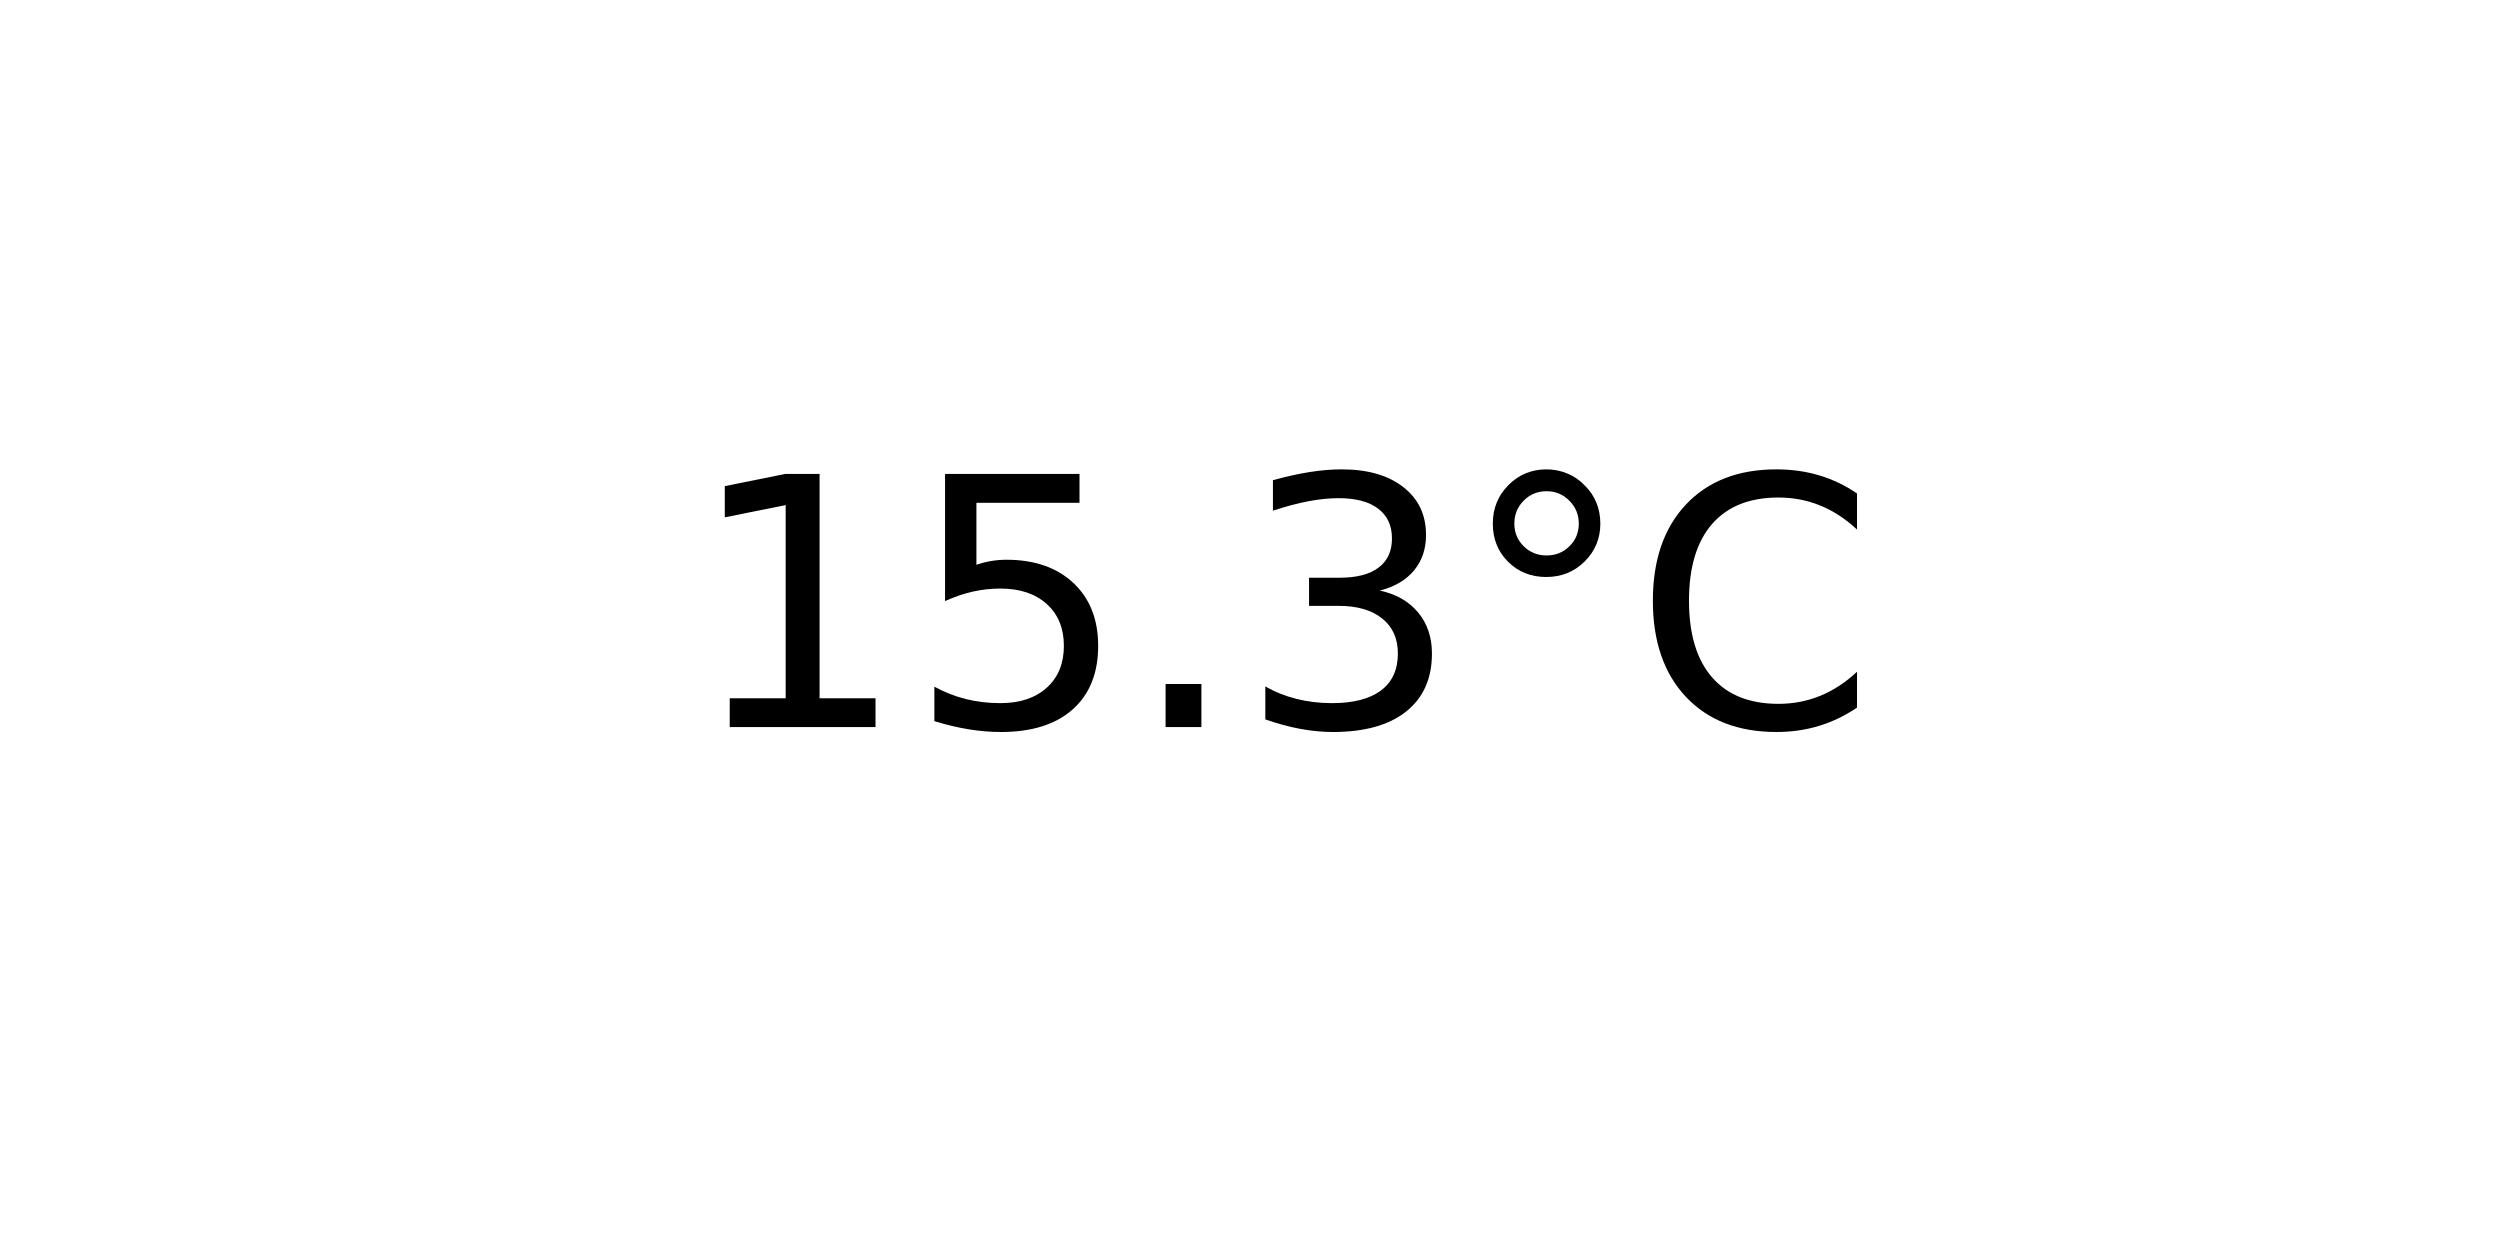
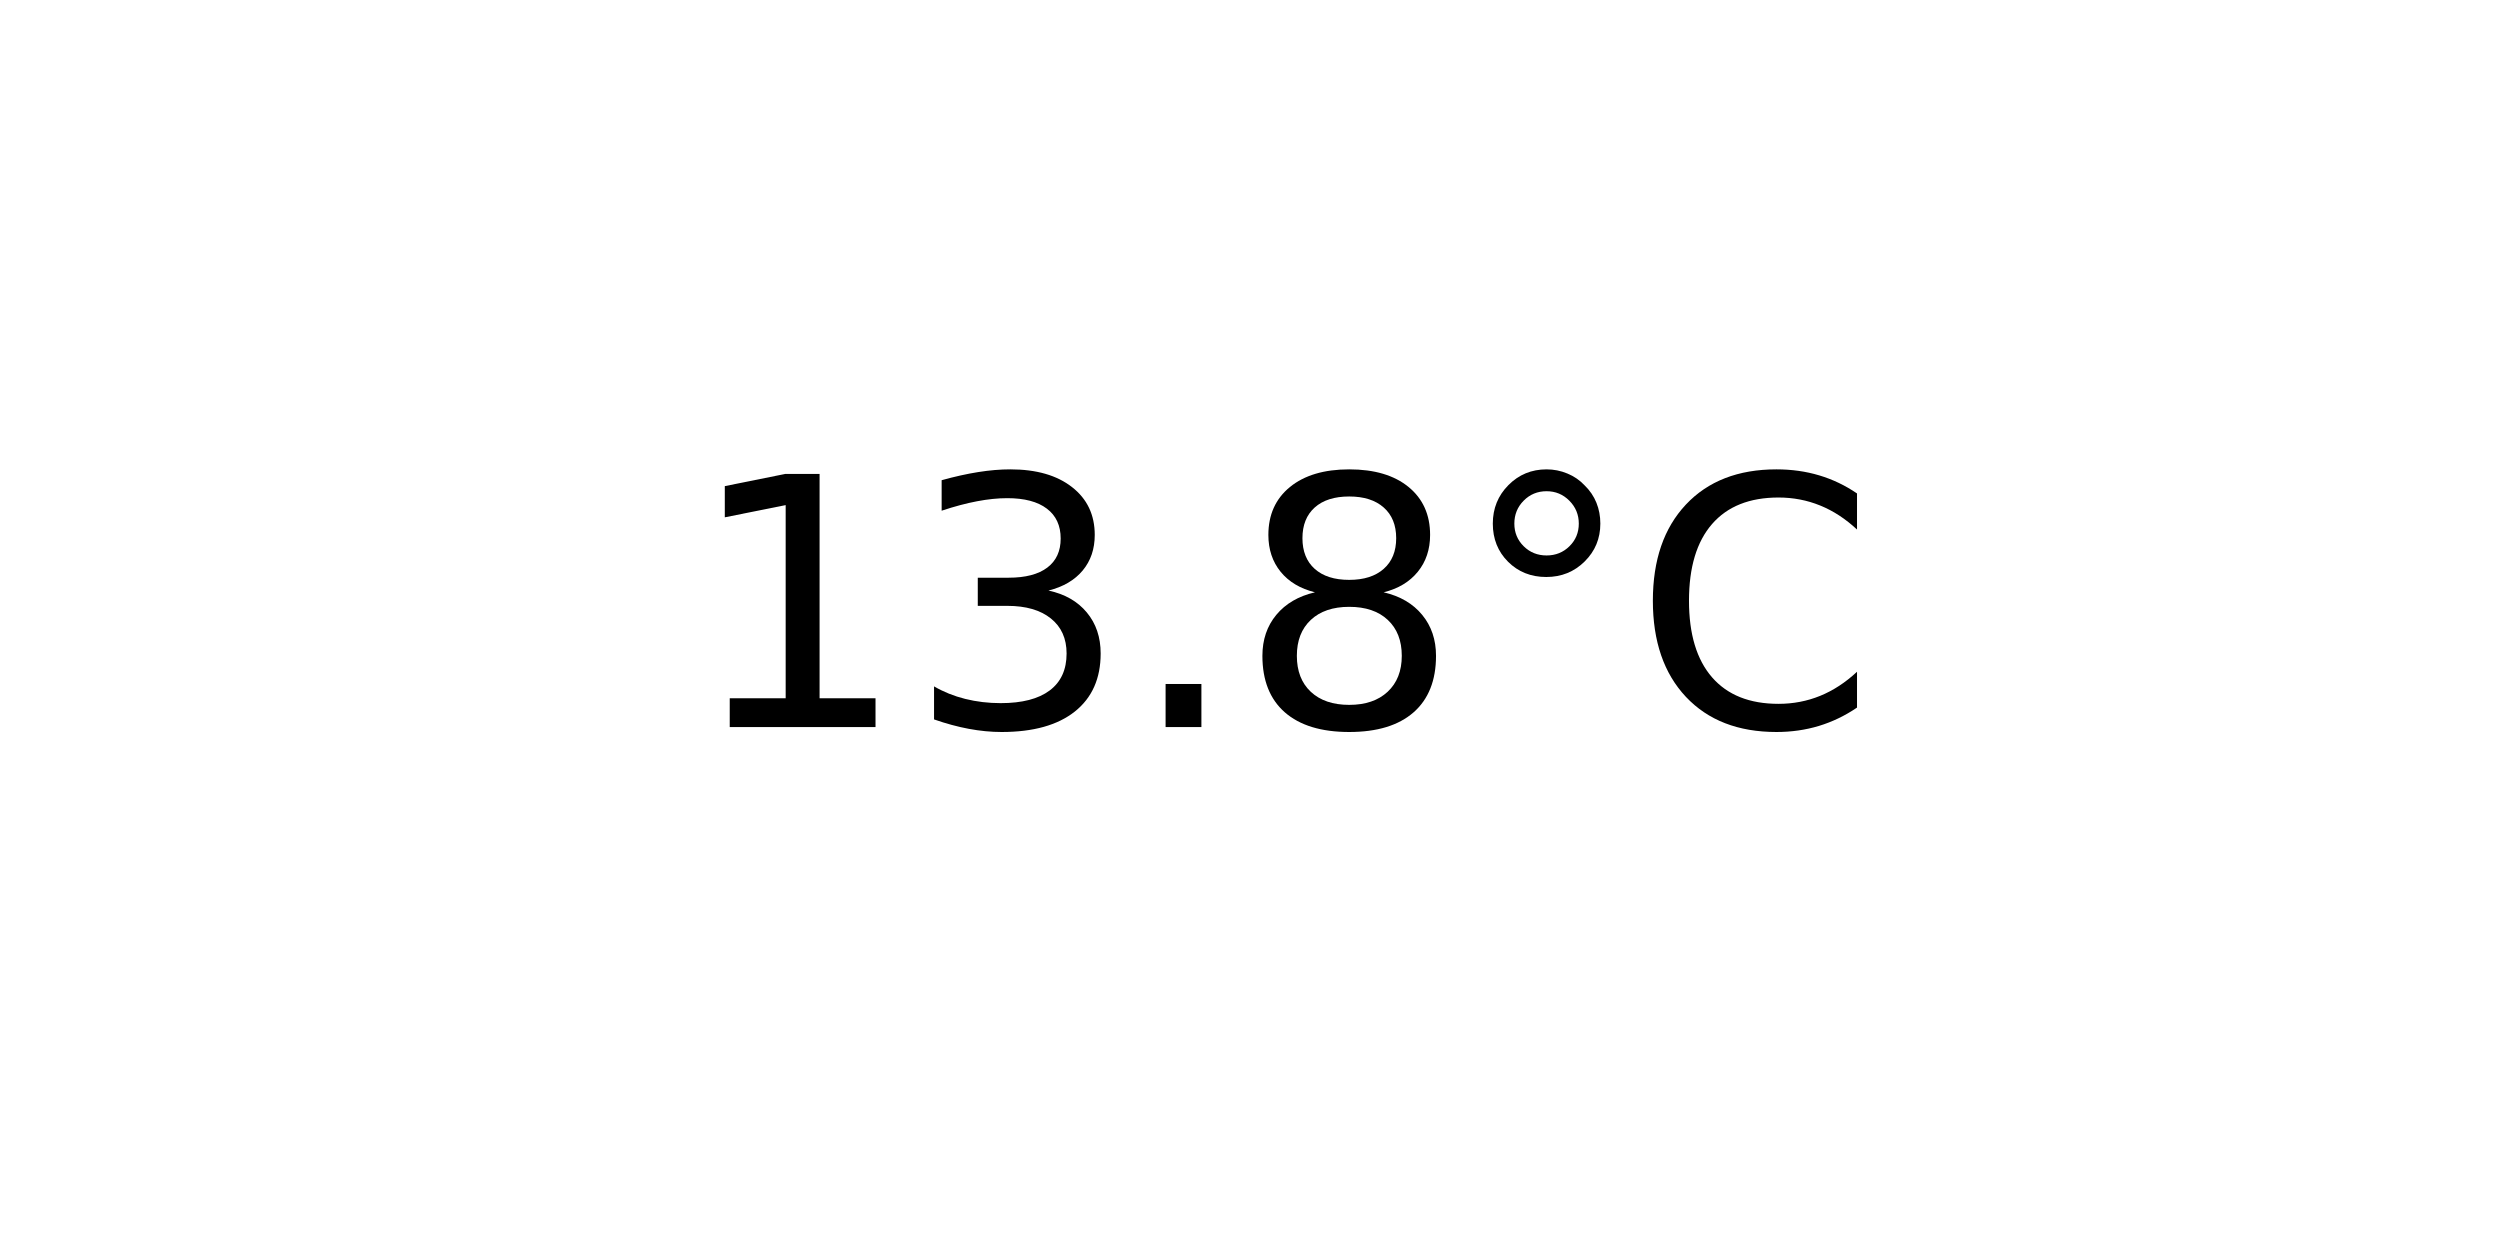
<svg xmlns="http://www.w3.org/2000/svg" xmlns:xlink="http://www.w3.org/1999/xlink" width="72pt" height="36pt" viewBox="0 0 72 36" version="1.1">
  <defs>
    <style type="text/css">*{stroke-linejoin: round; stroke-linecap: butt}</style>
  </defs>
  <g id="figure_1">
    <g id="axes_1">
      <g id="text_1">
        <g transform="translate(19.77578 20.93937) scale(0.1 -0.1)">
          <defs>
            <path id="DejaVuSans-31" d="M 794 531  L 1825 531  L 1825 4091  L 703 3866  L 703 4441  L 1819 4666  L 2450 4666  L 2450 531  L 3481 531  L 3481 0  L 794 0  L 794 531  z " transform="scale(0.015625)" />
-             <path id="DejaVuSans-35" d="M 691 4666  L 3169 4666  L 3169 4134  L 1269 4134  L 1269 2991  Q 1406 3038 1543 3061  Q 1681 3084 1819 3084  Q 2600 3084 3056 2656  Q 3513 2228 3513 1497  Q 3513 744 3044 326  Q 2575 -91 1722 -91  Q 1428 -91 1123 -41  Q 819 9 494 109  L 494 744  Q 775 591 1075 516  Q 1375 441 1709 441  Q 2250 441 2565 725  Q 2881 1009 2881 1497  Q 2881 1984 2565 2268  Q 2250 2553 1709 2553  Q 1456 2553 1204 2497  Q 953 2441 691 2322  L 691 4666  z " transform="scale(0.015625)" />
+             <path id="DejaVuSans-33" d="M 2597 2516  Q 3050 2419 3304 2112  Q 3559 1806 3559 1356  Q 3559 666 3084 287  Q 2609 -91 1734 -91  Q 1441 -91 1130 -33  Q 819 25 488 141  L 488 750  Q 750 597 1062 519  Q 1375 441 1716 441  Q 2309 441 2620 675  Q 2931 909 2931 1356  Q 2931 1769 2642 2001  Q 2353 2234 1838 2234  L 1294 2234  L 1294 2753  L 1863 2753  Q 2328 2753 2575 2939  Q 2822 3125 2822 3475  Q 2822 3834 2567 4026  Q 2313 4219 1838 4219  Q 1578 4219 1281 4162  Q 984 4106 628 3988  L 628 4550  Q 988 4650 1302 4700  Q 1616 4750 1894 4750  Q 2613 4750 3031 4423  Q 3450 4097 3450 3541  Q 3450 3153 3228 2886  Q 3006 2619 2597 2516  z " transform="scale(0.015625)" />
            <path id="DejaVuSans-2e" d="M 684 794  L 1344 794  L 1344 0  L 684 0  L 684 794  z " transform="scale(0.015625)" />
-             <path id="DejaVuSans-33" d="M 2597 2516  Q 3050 2419 3304 2112  Q 3559 1806 3559 1356  Q 3559 666 3084 287  Q 2609 -91 1734 -91  Q 1441 -91 1130 -33  Q 819 25 488 141  L 488 750  Q 750 597 1062 519  Q 1375 441 1716 441  Q 2309 441 2620 675  Q 2931 909 2931 1356  Q 2931 1769 2642 2001  Q 2353 2234 1838 2234  L 1294 2234  L 1294 2753  L 1863 2753  Q 2328 2753 2575 2939  Q 2822 3125 2822 3475  Q 2822 3834 2567 4026  Q 2313 4219 1838 4219  Q 1578 4219 1281 4162  Q 984 4106 628 3988  L 628 4550  Q 988 4650 1302 4700  Q 1616 4750 1894 4750  Q 2613 4750 3031 4423  Q 3450 4097 3450 3541  Q 3450 3153 3228 2886  Q 3006 2619 2597 2516  z " transform="scale(0.015625)" />
+             <path id="DejaVuSans-38" d="M 2034 2216  Q 1584 2216 1326 1975  Q 1069 1734 1069 1313  Q 1069 891 1326 650  Q 1584 409 2034 409  Q 2484 409 2743 651  Q 3003 894 3003 1313  Q 3003 1734 2745 1975  Q 2488 2216 2034 2216  z M 1403 2484  Q 997 2584 770 2862  Q 544 3141 544 3541  Q 544 4100 942 4425  Q 1341 4750 2034 4750  Q 2731 4750 3128 4425  Q 3525 4100 3525 3541  Q 3525 3141 3298 2862  Q 3072 2584 2669 2484  Q 3125 2378 3379 2068  Q 3634 1759 3634 1313  Q 3634 634 3220 271  Q 2806 -91 2034 -91  Q 1263 -91 848 271  Q 434 634 434 1313  Q 434 1759 690 2068  Q 947 2378 1403 2484  z M 1172 3481  Q 1172 3119 1398 2916  Q 1625 2713 2034 2713  Q 2441 2713 2670 2916  Q 2900 3119 2900 3481  Q 2900 3844 2670 4047  Q 2441 4250 2034 4250  Q 1625 4250 1398 4047  Q 1172 3844 1172 3481  z " transform="scale(0.015625)" />
            <path id="DejaVuSans-b0" d="M 1600 4347  Q 1350 4347 1178 4173  Q 1006 4000 1006 3750  Q 1006 3503 1178 3333  Q 1350 3163 1600 3163  Q 1850 3163 2022 3333  Q 2194 3503 2194 3750  Q 2194 3997 2020 4172  Q 1847 4347 1600 4347  z M 1600 4750  Q 1800 4750 1984 4673  Q 2169 4597 2303 4453  Q 2447 4313 2519 4134  Q 2591 3956 2591 3750  Q 2591 3338 2302 3052  Q 2013 2766 1594 2766  Q 1172 2766 890 3047  Q 609 3328 609 3750  Q 609 4169 896 4459  Q 1184 4750 1600 4750  z " transform="scale(0.015625)" />
            <path id="DejaVuSans-43" d="M 4122 4306  L 4122 3641  Q 3803 3938 3442 4084  Q 3081 4231 2675 4231  Q 1875 4231 1450 3742  Q 1025 3253 1025 2328  Q 1025 1406 1450 917  Q 1875 428 2675 428  Q 3081 428 3442 575  Q 3803 722 4122 1019  L 4122 359  Q 3791 134 3420 21  Q 3050 -91 2638 -91  Q 1578 -91 968 557  Q 359 1206 359 2328  Q 359 3453 968 4101  Q 1578 4750 2638 4750  Q 3056 4750 3426 4639  Q 3797 4528 4122 4306  z " transform="scale(0.015625)" />
          </defs>
          <use xlink:href="#DejaVuSans-31" />
-           <use xlink:href="#DejaVuSans-35" x="63.623" />
+           <use xlink:href="#DejaVuSans-33" x="63.623" />
          <use xlink:href="#DejaVuSans-2e" x="127.246" />
-           <use xlink:href="#DejaVuSans-33" x="159.033" />
+           <use xlink:href="#DejaVuSans-38" x="159.033" />
          <use xlink:href="#DejaVuSans-b0" x="222.656" />
          <use xlink:href="#DejaVuSans-43" x="272.656" />
        </g>
      </g>
    </g>
  </g>
</svg>
